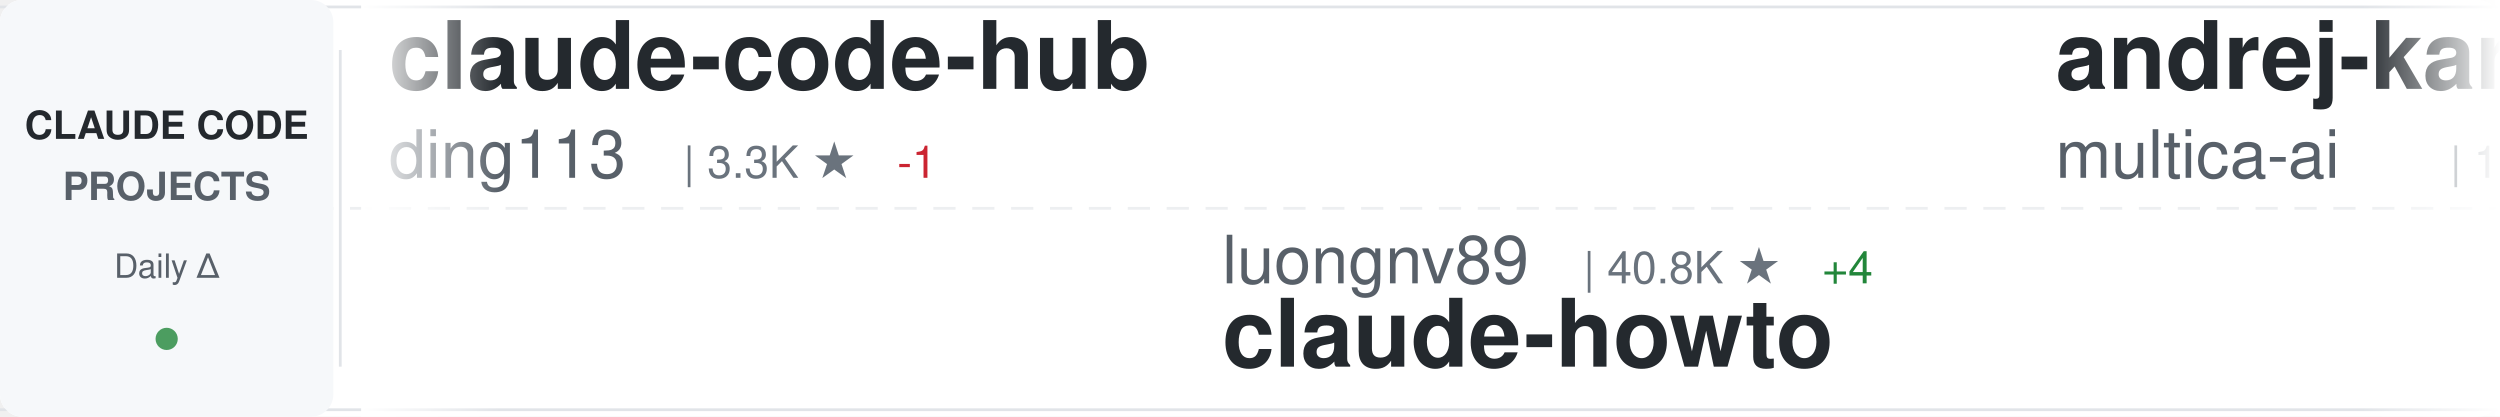
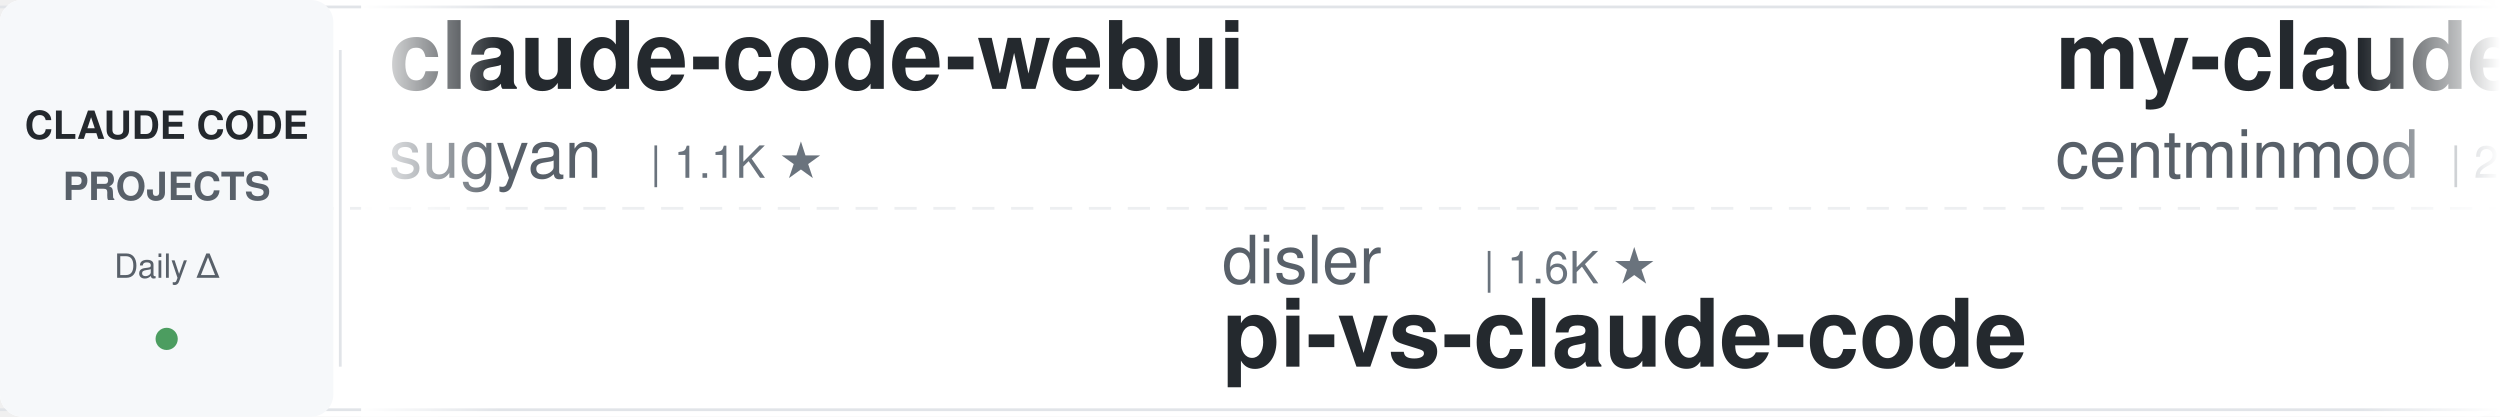
<svg xmlns="http://www.w3.org/2000/svg" width="900" height="150">
  <defs>
    <linearGradient id="awesomeLeftFade" x1="0%" y1="0%" x2="100%" y2="0%">
      <stop offset="0%" style="stop-color:#ffffff;stop-opacity:1" />
      <stop offset="100%" style="stop-color:#ffffff;stop-opacity:0" />
    </linearGradient>
    <linearGradient id="awesomeRightFade" x1="0%" y1="0%" x2="100%" y2="0%">
      <stop offset="0%" style="stop-color:#ffffff;stop-opacity:0" />
      <stop offset="100%" style="stop-color:#ffffff;stop-opacity:1" />
    </linearGradient>
  </defs>
  <rect width="900" height="150" fill="#ffffff" rx="8" />
  <rect x="0" y="2" width="900" height="1" fill="#e1e4e8" />
  <rect x="0" y="147" width="900" height="1" fill="#e1e4e8" />
  <line x1="0" y1="75" x2="900" y2="75" stroke="#e1e4e8" stroke-width="1" stroke-dasharray="8 6" opacity="0.6" />
  <rect x="0" y="0" width="120" height="150" fill="#f6f8fa" rx="8" />
  <text x="60" y="50" font-family="-apple-system, BlinkMacSystemFont, 'Segoe UI', Helvetica, Arial, sans-serif" font-size="14" font-weight="600" fill="#24292e" text-anchor="middle">CLAUDE CODE</text>
  <text x="60" y="72" font-family="-apple-system, BlinkMacSystemFont, 'Segoe UI', Helvetica, Arial, sans-serif" font-size="14" font-weight="600" fill="#586069" text-anchor="middle">PROJECTS</text>
  <text x="60" y="100" font-family="-apple-system, BlinkMacSystemFont, 'Segoe UI', Helvetica, Arial, sans-serif" font-size="12" font-weight="500" fill="#586069" text-anchor="middle">Daily Δ</text>
  <circle cx="60" cy="122" r="4" fill="#22863a" opacity="0.8" />
  <rect x="122" y="18" width="1" height="114" fill="#e1e4e8" />
  <clipPath id="awesomeTickerClip">
    <rect x="130" y="0" width="770" height="150" />
  </clipPath>
  <g clip-path="url(#awesomeTickerClip)">
    <g id="awesomeTickerItems">
      <animateTransform attributeName="transform" attributeType="XML" type="translate" from="0 0" to="-3000 0" dur="54s" repeatCount="indefinite" />
      <g transform="translate(0, 0)">
-         <text x="140" y="32" font-family="-apple-system, BlinkMacSystemFont, 'Segoe UI', Helvetica, Arial, sans-serif" font-size="34" font-weight="600" fill="#24292e">claude-code-hub</text>
-         <text x="140" y="64" font-family="-apple-system, BlinkMacSystemFont, 'Segoe UI', Helvetica, Arial, sans-serif" font-size="24" font-weight="400" fill="#586069">ding113</text>
-         <text x="246" y="64" font-family="-apple-system, BlinkMacSystemFont, 'Segoe UI', Helvetica, Arial, sans-serif" font-size="16" font-weight="500" fill="#6a737d">| 3.3K ★</text>
-         <text x="323" y="64" font-family="-apple-system, BlinkMacSystemFont, 'Segoe UI', Helvetica, Arial, sans-serif" font-size="16" font-weight="500" fill="#cb2431"> -1</text>
+         <text x="140" y="32" font-family="-apple-system, BlinkMacSystemFont, 'Segoe UI', Helvetica, Arial, sans-serif" font-size="34" font-weight="600" fill="#24292e">claude-code-webui</text>
+         <text x="140" y="64" font-family="-apple-system, BlinkMacSystemFont, 'Segoe UI', Helvetica, Arial, sans-serif" font-size="24" font-weight="400" fill="#586069">sugyan</text>
+         <text x="234" y="64" font-family="-apple-system, BlinkMacSystemFont, 'Segoe UI', Helvetica, Arial, sans-serif" font-size="16" font-weight="500" fill="#6a737d">| 1.1K ★</text>
      </g>
      <g transform="translate(300, 0)">
-         <text x="140" y="102" font-family="-apple-system, BlinkMacSystemFont, 'Segoe UI', Helvetica, Arial, sans-serif" font-size="24" font-weight="400" fill="#586069">luongnv89</text>
-         <text x="270" y="102" font-family="-apple-system, BlinkMacSystemFont, 'Segoe UI', Helvetica, Arial, sans-serif" font-size="16" font-weight="500" fill="#6a737d">| 40.8K ★</text>
-         <text x="356" y="102" font-family="-apple-system, BlinkMacSystemFont, 'Segoe UI', Helvetica, Arial, sans-serif" font-size="16" font-weight="500" fill="#22863a"> +4</text>
-         <text x="140" y="132" font-family="-apple-system, BlinkMacSystemFont, 'Segoe UI', Helvetica, Arial, sans-serif" font-size="34" font-weight="600" fill="#24292e">claude-howto</text>
+         <text x="140" y="102" font-family="-apple-system, BlinkMacSystemFont, 'Segoe UI', Helvetica, Arial, sans-serif" font-size="24" font-weight="400" fill="#586069">disler</text>
+         <text x="234" y="102" font-family="-apple-system, BlinkMacSystemFont, 'Segoe UI', Helvetica, Arial, sans-serif" font-size="16" font-weight="500" fill="#6a737d">| 1.6K ★</text>
+         <text x="140" y="132" font-family="-apple-system, BlinkMacSystemFont, 'Segoe UI', Helvetica, Arial, sans-serif" font-size="34" font-weight="600" fill="#24292e">pi-vs-claude-code</text>
      </g>
      <g transform="translate(600, 0)">
-         <text x="140" y="32" font-family="-apple-system, BlinkMacSystemFont, 'Segoe UI', Helvetica, Arial, sans-serif" font-size="34" font-weight="600" fill="#24292e">andrej-karpathy-skills</text>
-         <text x="140" y="64" font-family="-apple-system, BlinkMacSystemFont, 'Segoe UI', Helvetica, Arial, sans-serif" font-size="24" font-weight="400" fill="#586069">multica-ai</text>
-         <text x="282" y="64" font-family="-apple-system, BlinkMacSystemFont, 'Segoe UI', Helvetica, Arial, sans-serif" font-size="16" font-weight="500" fill="#6a737d">| 198.8K ★</text>
-         <text x="377" y="64" font-family="-apple-system, BlinkMacSystemFont, 'Segoe UI', Helvetica, Arial, sans-serif" font-size="16" font-weight="500" fill="#22863a"> +71</text>
+         <text x="140" y="32" font-family="-apple-system, BlinkMacSystemFont, 'Segoe UI', Helvetica, Arial, sans-serif" font-size="34" font-weight="600" fill="#24292e">my-claude-code-setup</text>
+         <text x="140" y="64" font-family="-apple-system, BlinkMacSystemFont, 'Segoe UI', Helvetica, Arial, sans-serif" font-size="24" font-weight="400" fill="#586069">centminmod</text>
+         <text x="282" y="64" font-family="-apple-system, BlinkMacSystemFont, 'Segoe UI', Helvetica, Arial, sans-serif" font-size="16" font-weight="500" fill="#6a737d">| 2.5K ★</text>
+         <text x="359" y="64" font-family="-apple-system, BlinkMacSystemFont, 'Segoe UI', Helvetica, Arial, sans-serif" font-size="16" font-weight="500" fill="#22863a"> +1</text>
      </g>
      <g transform="translate(900, 0)">
-         <text x="140" y="102" font-family="-apple-system, BlinkMacSystemFont, 'Segoe UI', Helvetica, Arial, sans-serif" font-size="24" font-weight="400" fill="#586069">davila7</text>
-         <text x="246" y="102" font-family="-apple-system, BlinkMacSystemFont, 'Segoe UI', Helvetica, Arial, sans-serif" font-size="16" font-weight="500" fill="#6a737d">| 30.1K ★</text>
-         <text x="332" y="102" font-family="-apple-system, BlinkMacSystemFont, 'Segoe UI', Helvetica, Arial, sans-serif" font-size="16" font-weight="500" fill="#22863a"> +5</text>
-         <text x="140" y="132" font-family="-apple-system, BlinkMacSystemFont, 'Segoe UI', Helvetica, Arial, sans-serif" font-size="34" font-weight="600" fill="#24292e">claude-code-templates</text>
+         <text x="140" y="102" font-family="-apple-system, BlinkMacSystemFont, 'Segoe UI', Helvetica, Arial, sans-serif" font-size="24" font-weight="400" fill="#586069">shareAI-lab</text>
+         <text x="294" y="102" font-family="-apple-system, BlinkMacSystemFont, 'Segoe UI', Helvetica, Arial, sans-serif" font-size="16" font-weight="500" fill="#6a737d">| 73.1K ★</text>
+         <text x="380" y="102" font-family="-apple-system, BlinkMacSystemFont, 'Segoe UI', Helvetica, Arial, sans-serif" font-size="16" font-weight="500" fill="#22863a"> +64</text>
+         <text x="140" y="132" font-family="-apple-system, BlinkMacSystemFont, 'Segoe UI', Helvetica, Arial, sans-serif" font-size="34" font-weight="600" fill="#24292e">learn-claude-code</text>
      </g>
      <g transform="translate(1200, 0)">
-         <text x="140" y="32" font-family="-apple-system, BlinkMacSystemFont, 'Segoe UI', Helvetica, Arial, sans-serif" font-size="34" font-weight="600" fill="#24292e">claude-code-rev</text>
-         <text x="140" y="64" font-family="-apple-system, BlinkMacSystemFont, 'Segoe UI', Helvetica, Arial, sans-serif" font-size="24" font-weight="400" fill="#586069">oboard</text>
-         <text x="234" y="64" font-family="-apple-system, BlinkMacSystemFont, 'Segoe UI', Helvetica, Arial, sans-serif" font-size="16" font-weight="500" fill="#6a737d">| 3.3K ★</text>
+         <text x="140" y="32" font-family="-apple-system, BlinkMacSystemFont, 'Segoe UI', Helvetica, Arial, sans-serif" font-size="34" font-weight="600" fill="#24292e">collection-claude-code-s...</text>
+         <text x="140" y="64" font-family="-apple-system, BlinkMacSystemFont, 'Segoe UI', Helvetica, Arial, sans-serif" font-size="24" font-weight="400" fill="#586069">chauncygu</text>
+         <text x="270" y="64" font-family="-apple-system, BlinkMacSystemFont, 'Segoe UI', Helvetica, Arial, sans-serif" font-size="16" font-weight="500" fill="#6a737d">| 2.8K ★</text>
      </g>
      <g transform="translate(1500, 0)">
-         <text x="140" y="102" font-family="-apple-system, BlinkMacSystemFont, 'Segoe UI', Helvetica, Arial, sans-serif" font-size="24" font-weight="400" fill="#586069">codeaashu</text>
-         <text x="270" y="102" font-family="-apple-system, BlinkMacSystemFont, 'Segoe UI', Helvetica, Arial, sans-serif" font-size="16" font-weight="500" fill="#6a737d">| 3.2K ★</text>
-         <text x="347" y="102" font-family="-apple-system, BlinkMacSystemFont, 'Segoe UI', Helvetica, Arial, sans-serif" font-size="16" font-weight="500" fill="#22863a"> +1</text>
-         <text x="140" y="132" font-family="-apple-system, BlinkMacSystemFont, 'Segoe UI', Helvetica, Arial, sans-serif" font-size="34" font-weight="600" fill="#24292e">claude-code</text>
+         <text x="140" y="102" font-family="-apple-system, BlinkMacSystemFont, 'Segoe UI', Helvetica, Arial, sans-serif" font-size="24" font-weight="400" fill="#586069">fazxes</text>
+         <text x="234" y="102" font-family="-apple-system, BlinkMacSystemFont, 'Segoe UI', Helvetica, Arial, sans-serif" font-size="16" font-weight="500" fill="#6a737d">| 229 ★</text>
+         <text x="140" y="132" font-family="-apple-system, BlinkMacSystemFont, 'Segoe UI', Helvetica, Arial, sans-serif" font-size="34" font-weight="600" fill="#24292e">Claude-code</text>
      </g>
      <g transform="translate(1800, 0)">
-         <text x="140" y="32" font-family="-apple-system, BlinkMacSystemFont, 'Segoe UI', Helvetica, Arial, sans-serif" font-size="34" font-weight="600" fill="#24292e">Claude-Code</text>
-         <text x="140" y="64" font-family="-apple-system, BlinkMacSystemFont, 'Segoe UI', Helvetica, Arial, sans-serif" font-size="24" font-weight="400" fill="#586069">pengchengneo</text>
-         <text x="306" y="64" font-family="-apple-system, BlinkMacSystemFont, 'Segoe UI', Helvetica, Arial, sans-serif" font-size="16" font-weight="500" fill="#6a737d">| 1.7K ★</text>
-         <text x="383" y="64" font-family="-apple-system, BlinkMacSystemFont, 'Segoe UI', Helvetica, Arial, sans-serif" font-size="16" font-weight="500" fill="#22863a"> +1</text>
+         <text x="140" y="32" font-family="-apple-system, BlinkMacSystemFont, 'Segoe UI', Helvetica, Arial, sans-serif" font-size="34" font-weight="600" fill="#24292e">claude-code</text>
+         <text x="140" y="64" font-family="-apple-system, BlinkMacSystemFont, 'Segoe UI', Helvetica, Arial, sans-serif" font-size="24" font-weight="400" fill="#586069">VineeTagarwaL-code</text>
+         <text x="378" y="64" font-family="-apple-system, BlinkMacSystemFont, 'Segoe UI', Helvetica, Arial, sans-serif" font-size="16" font-weight="500" fill="#6a737d">| 273 ★</text>
      </g>
      <g transform="translate(2100, 0)">
-         <text x="140" y="102" font-family="-apple-system, BlinkMacSystemFont, 'Segoe UI', Helvetica, Arial, sans-serif" font-size="24" font-weight="400" fill="#586069">feiskyer</text>
-         <text x="258" y="102" font-family="-apple-system, BlinkMacSystemFont, 'Segoe UI', Helvetica, Arial, sans-serif" font-size="16" font-weight="500" fill="#6a737d">| 1.6K ★</text>
-         <text x="335" y="102" font-family="-apple-system, BlinkMacSystemFont, 'Segoe UI', Helvetica, Arial, sans-serif" font-size="16" font-weight="500" fill="#22863a"> +1</text>
-         <text x="140" y="132" font-family="-apple-system, BlinkMacSystemFont, 'Segoe UI', Helvetica, Arial, sans-serif" font-size="34" font-weight="600" fill="#24292e">claude-code-settings</text>
+         <text x="140" y="102" font-family="-apple-system, BlinkMacSystemFont, 'Segoe UI', Helvetica, Arial, sans-serif" font-size="24" font-weight="400" fill="#586069">OneRedOak</text>
+         <text x="270" y="102" font-family="-apple-system, BlinkMacSystemFont, 'Segoe UI', Helvetica, Arial, sans-serif" font-size="16" font-weight="500" fill="#6a737d">| 3.9K ★</text>
+         <text x="140" y="132" font-family="-apple-system, BlinkMacSystemFont, 'Segoe UI', Helvetica, Arial, sans-serif" font-size="34" font-weight="600" fill="#24292e">claude-code-workflows</text>
      </g>
      <g transform="translate(2400, 0)">
-         <text x="140" y="32" font-family="-apple-system, BlinkMacSystemFont, 'Segoe UI', Helvetica, Arial, sans-serif" font-size="34" font-weight="600" fill="#24292e">claude-code</text>
-         <text x="140" y="64" font-family="-apple-system, BlinkMacSystemFont, 'Segoe UI', Helvetica, Arial, sans-serif" font-size="24" font-weight="400" fill="#586069">Onewon</text>
-         <text x="234" y="64" font-family="-apple-system, BlinkMacSystemFont, 'Segoe UI', Helvetica, Arial, sans-serif" font-size="16" font-weight="500" fill="#6a737d">| 180 ★</text>
+         <text x="140" y="32" font-family="-apple-system, BlinkMacSystemFont, 'Segoe UI', Helvetica, Arial, sans-serif" font-size="34" font-weight="600" fill="#24292e">claude-code-showcase</text>
+         <text x="140" y="64" font-family="-apple-system, BlinkMacSystemFont, 'Segoe UI', Helvetica, Arial, sans-serif" font-size="24" font-weight="400" fill="#586069">ChrisWiles</text>
+         <text x="282" y="64" font-family="-apple-system, BlinkMacSystemFont, 'Segoe UI', Helvetica, Arial, sans-serif" font-size="16" font-weight="500" fill="#6a737d">| 6.0K ★</text>
+         <text x="359" y="64" font-family="-apple-system, BlinkMacSystemFont, 'Segoe UI', Helvetica, Arial, sans-serif" font-size="16" font-weight="500" fill="#22863a"> +1</text>
      </g>
      <g transform="translate(2700, 0)">
-         <text x="140" y="102" font-family="-apple-system, BlinkMacSystemFont, 'Segoe UI', Helvetica, Arial, sans-serif" font-size="24" font-weight="400" fill="#586069">lorryjovens-hub</text>
-         <text x="342" y="102" font-family="-apple-system, BlinkMacSystemFont, 'Segoe UI', Helvetica, Arial, sans-serif" font-size="16" font-weight="500" fill="#6a737d">| 1.7K ★</text>
-         <text x="140" y="132" font-family="-apple-system, BlinkMacSystemFont, 'Segoe UI', Helvetica, Arial, sans-serif" font-size="34" font-weight="600" fill="#24292e">claude-code-rust</text>
+         <text x="140" y="102" font-family="-apple-system, BlinkMacSystemFont, 'Segoe UI', Helvetica, Arial, sans-serif" font-size="24" font-weight="400" fill="#586069">RichardAtCT</text>
+         <text x="294" y="102" font-family="-apple-system, BlinkMacSystemFont, 'Segoe UI', Helvetica, Arial, sans-serif" font-size="16" font-weight="500" fill="#6a737d">| 2.7K ★</text>
+         <text x="140" y="132" font-family="-apple-system, BlinkMacSystemFont, 'Segoe UI', Helvetica, Arial, sans-serif" font-size="34" font-weight="600" fill="#24292e">claude-code-telegram</text>
      </g>
      <g transform="translate(3000, 0)">
-         <text x="140" y="32" font-family="-apple-system, BlinkMacSystemFont, 'Segoe UI', Helvetica, Arial, sans-serif" font-size="34" font-weight="600" fill="#24292e">claude-code-hub</text>
-         <text x="140" y="64" font-family="-apple-system, BlinkMacSystemFont, 'Segoe UI', Helvetica, Arial, sans-serif" font-size="24" font-weight="400" fill="#586069">ding113</text>
-         <text x="246" y="64" font-family="-apple-system, BlinkMacSystemFont, 'Segoe UI', Helvetica, Arial, sans-serif" font-size="16" font-weight="500" fill="#6a737d">| 3.3K ★</text>
-         <text x="323" y="64" font-family="-apple-system, BlinkMacSystemFont, 'Segoe UI', Helvetica, Arial, sans-serif" font-size="16" font-weight="500" fill="#cb2431"> -1</text>
+         <text x="140" y="32" font-family="-apple-system, BlinkMacSystemFont, 'Segoe UI', Helvetica, Arial, sans-serif" font-size="34" font-weight="600" fill="#24292e">claude-code-webui</text>
+         <text x="140" y="64" font-family="-apple-system, BlinkMacSystemFont, 'Segoe UI', Helvetica, Arial, sans-serif" font-size="24" font-weight="400" fill="#586069">sugyan</text>
+         <text x="234" y="64" font-family="-apple-system, BlinkMacSystemFont, 'Segoe UI', Helvetica, Arial, sans-serif" font-size="16" font-weight="500" fill="#6a737d">| 1.1K ★</text>
      </g>
      <g transform="translate(3300, 0)">
-         <text x="140" y="102" font-family="-apple-system, BlinkMacSystemFont, 'Segoe UI', Helvetica, Arial, sans-serif" font-size="24" font-weight="400" fill="#586069">luongnv89</text>
-         <text x="270" y="102" font-family="-apple-system, BlinkMacSystemFont, 'Segoe UI', Helvetica, Arial, sans-serif" font-size="16" font-weight="500" fill="#6a737d">| 40.8K ★</text>
-         <text x="356" y="102" font-family="-apple-system, BlinkMacSystemFont, 'Segoe UI', Helvetica, Arial, sans-serif" font-size="16" font-weight="500" fill="#22863a"> +4</text>
-         <text x="140" y="132" font-family="-apple-system, BlinkMacSystemFont, 'Segoe UI', Helvetica, Arial, sans-serif" font-size="34" font-weight="600" fill="#24292e">claude-howto</text>
+         <text x="140" y="102" font-family="-apple-system, BlinkMacSystemFont, 'Segoe UI', Helvetica, Arial, sans-serif" font-size="24" font-weight="400" fill="#586069">disler</text>
+         <text x="234" y="102" font-family="-apple-system, BlinkMacSystemFont, 'Segoe UI', Helvetica, Arial, sans-serif" font-size="16" font-weight="500" fill="#6a737d">| 1.6K ★</text>
+         <text x="140" y="132" font-family="-apple-system, BlinkMacSystemFont, 'Segoe UI', Helvetica, Arial, sans-serif" font-size="34" font-weight="600" fill="#24292e">pi-vs-claude-code</text>
      </g>
      <g transform="translate(3600, 0)">
-         <text x="140" y="32" font-family="-apple-system, BlinkMacSystemFont, 'Segoe UI', Helvetica, Arial, sans-serif" font-size="34" font-weight="600" fill="#24292e">andrej-karpathy-skills</text>
-         <text x="140" y="64" font-family="-apple-system, BlinkMacSystemFont, 'Segoe UI', Helvetica, Arial, sans-serif" font-size="24" font-weight="400" fill="#586069">multica-ai</text>
-         <text x="282" y="64" font-family="-apple-system, BlinkMacSystemFont, 'Segoe UI', Helvetica, Arial, sans-serif" font-size="16" font-weight="500" fill="#6a737d">| 198.8K ★</text>
-         <text x="377" y="64" font-family="-apple-system, BlinkMacSystemFont, 'Segoe UI', Helvetica, Arial, sans-serif" font-size="16" font-weight="500" fill="#22863a"> +71</text>
+         <text x="140" y="32" font-family="-apple-system, BlinkMacSystemFont, 'Segoe UI', Helvetica, Arial, sans-serif" font-size="34" font-weight="600" fill="#24292e">my-claude-code-setup</text>
+         <text x="140" y="64" font-family="-apple-system, BlinkMacSystemFont, 'Segoe UI', Helvetica, Arial, sans-serif" font-size="24" font-weight="400" fill="#586069">centminmod</text>
+         <text x="282" y="64" font-family="-apple-system, BlinkMacSystemFont, 'Segoe UI', Helvetica, Arial, sans-serif" font-size="16" font-weight="500" fill="#6a737d">| 2.5K ★</text>
+         <text x="359" y="64" font-family="-apple-system, BlinkMacSystemFont, 'Segoe UI', Helvetica, Arial, sans-serif" font-size="16" font-weight="500" fill="#22863a"> +1</text>
      </g>
      <g transform="translate(3900, 0)">
-         <text x="140" y="102" font-family="-apple-system, BlinkMacSystemFont, 'Segoe UI', Helvetica, Arial, sans-serif" font-size="24" font-weight="400" fill="#586069">davila7</text>
-         <text x="246" y="102" font-family="-apple-system, BlinkMacSystemFont, 'Segoe UI', Helvetica, Arial, sans-serif" font-size="16" font-weight="500" fill="#6a737d">| 30.1K ★</text>
-         <text x="332" y="102" font-family="-apple-system, BlinkMacSystemFont, 'Segoe UI', Helvetica, Arial, sans-serif" font-size="16" font-weight="500" fill="#22863a"> +5</text>
-         <text x="140" y="132" font-family="-apple-system, BlinkMacSystemFont, 'Segoe UI', Helvetica, Arial, sans-serif" font-size="34" font-weight="600" fill="#24292e">claude-code-templates</text>
+         <text x="140" y="102" font-family="-apple-system, BlinkMacSystemFont, 'Segoe UI', Helvetica, Arial, sans-serif" font-size="24" font-weight="400" fill="#586069">shareAI-lab</text>
+         <text x="294" y="102" font-family="-apple-system, BlinkMacSystemFont, 'Segoe UI', Helvetica, Arial, sans-serif" font-size="16" font-weight="500" fill="#6a737d">| 73.1K ★</text>
+         <text x="380" y="102" font-family="-apple-system, BlinkMacSystemFont, 'Segoe UI', Helvetica, Arial, sans-serif" font-size="16" font-weight="500" fill="#22863a"> +64</text>
+         <text x="140" y="132" font-family="-apple-system, BlinkMacSystemFont, 'Segoe UI', Helvetica, Arial, sans-serif" font-size="34" font-weight="600" fill="#24292e">learn-claude-code</text>
      </g>
    </g>
  </g>
  <rect x="130" y="0" width="50" height="150" fill="url(#awesomeLeftFade)" />
  <rect x="850" y="0" width="50" height="150" fill="url(#awesomeRightFade)" />
</svg>
